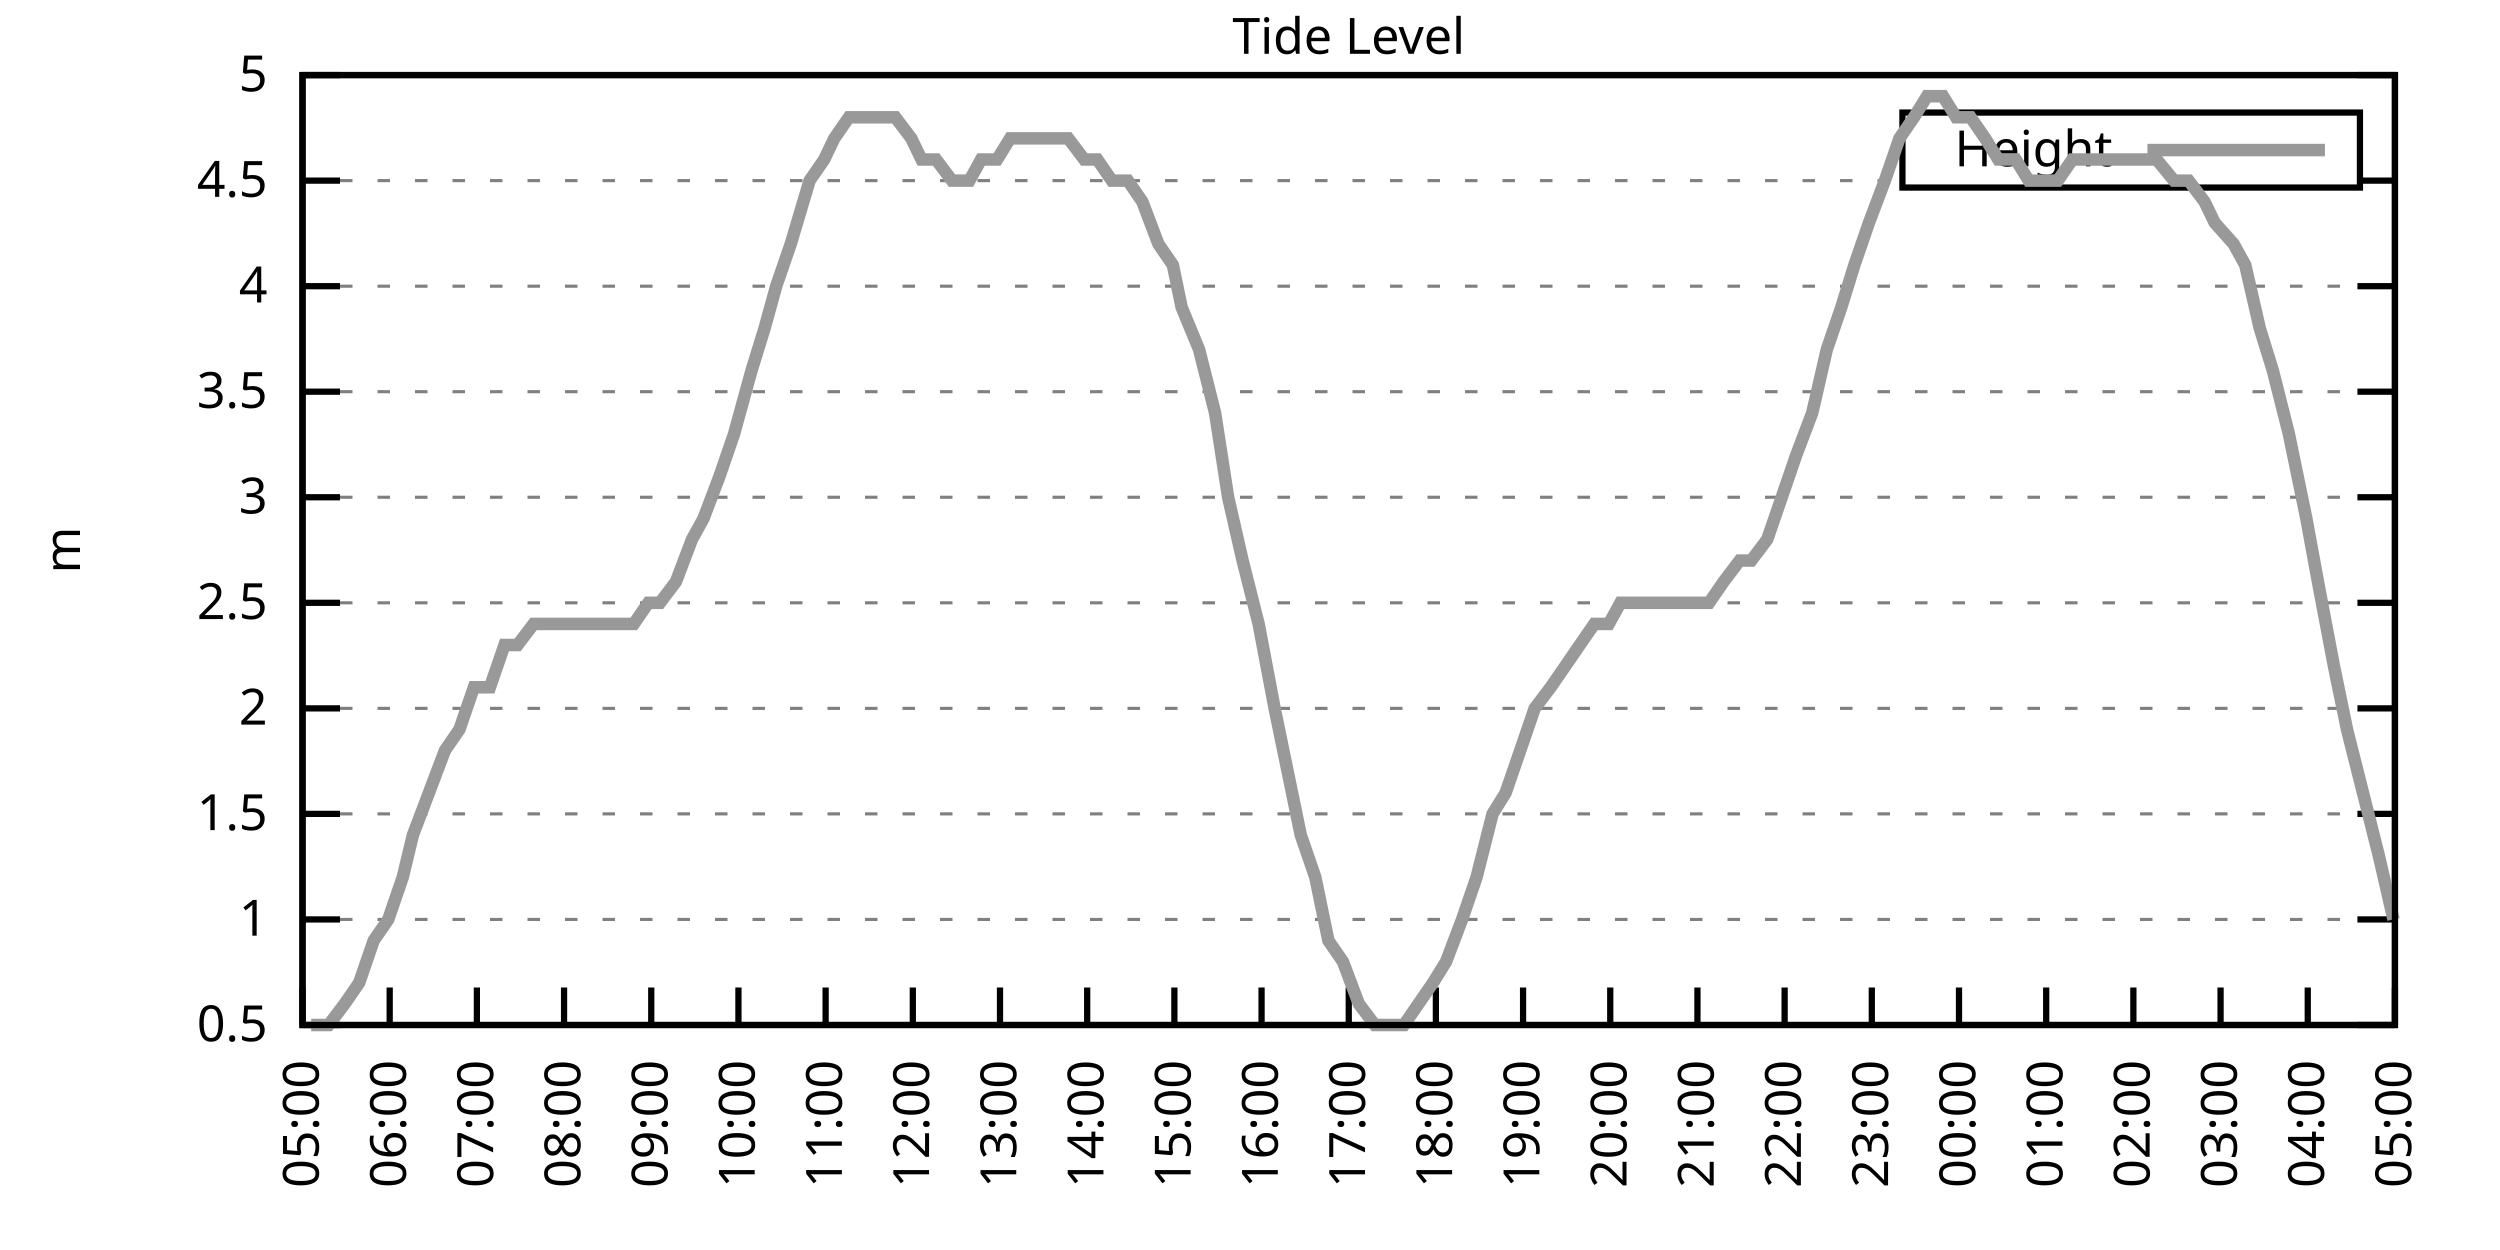
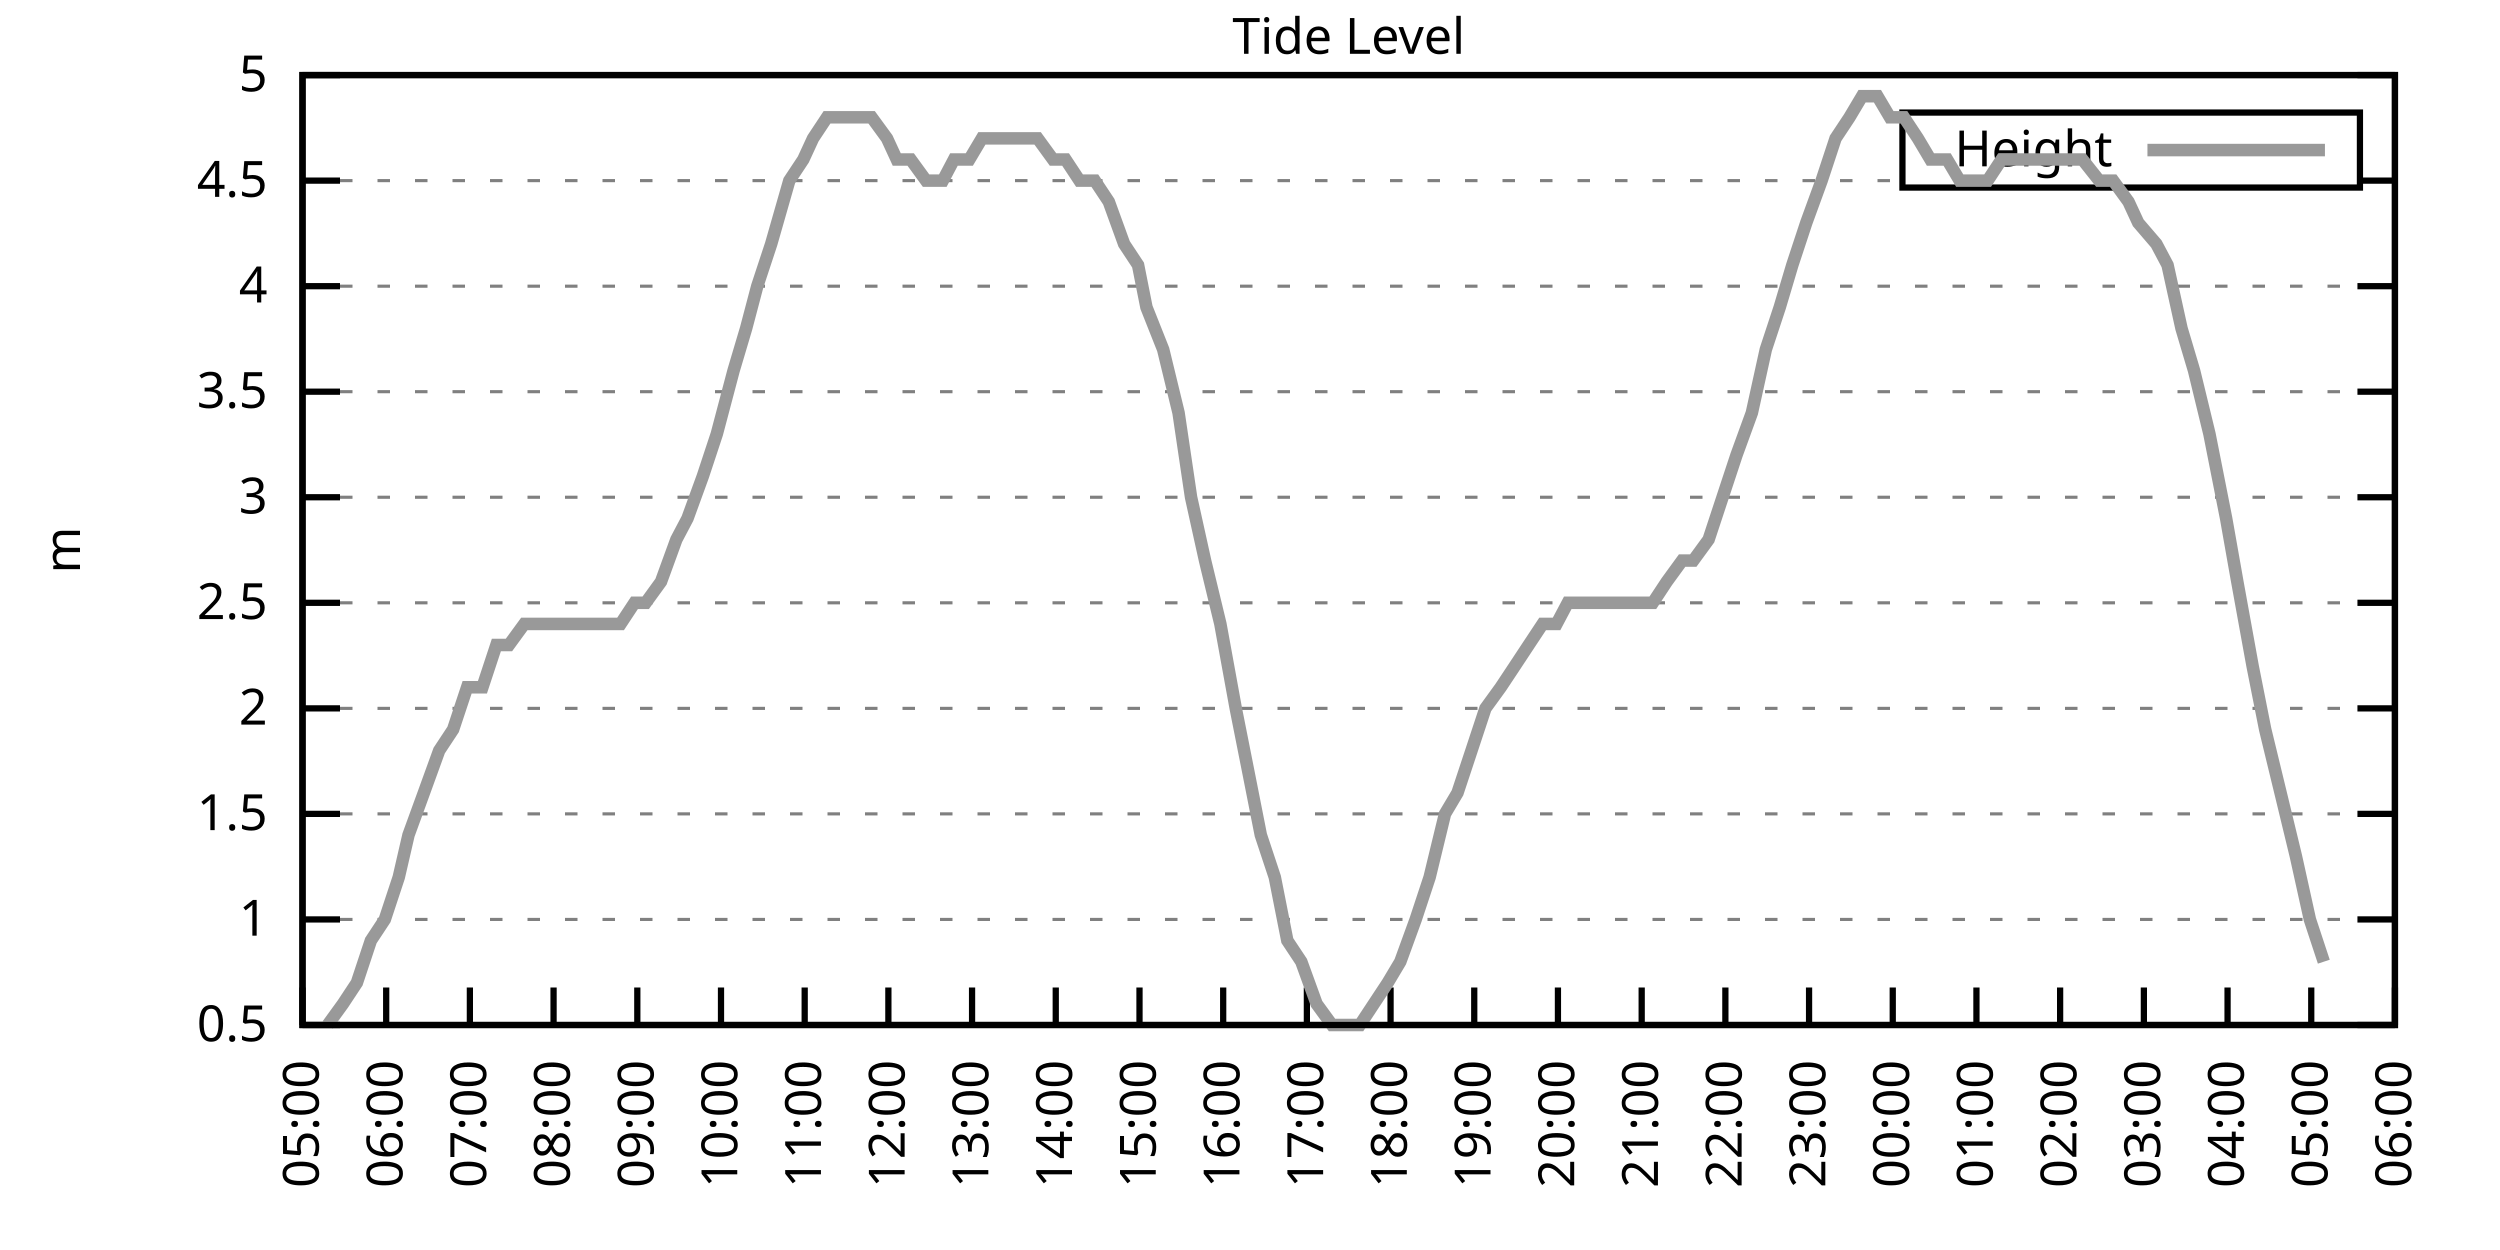
<svg xmlns="http://www.w3.org/2000/svg" xmlns:xlink="http://www.w3.org/1999/xlink" width="400" height="200" viewBox="0 0 400 200">
  <g id="gnuplot_canvas">
    <rect x="0" y="0" width="400" height="200" fill="none" />
    <defs>
      <circle id="gpDot" r="0.5" stroke-width="0.5" stroke="currentColor" />
      <path id="gpPt0" stroke-width="0.333" stroke="currentColor" d="M-1,0 h2 M0,-1 v2" />
      <path id="gpPt1" stroke-width="0.333" stroke="currentColor" d="M-1,-1 L1,1 M1,-1 L-1,1" />
      <path id="gpPt2" stroke-width="0.333" stroke="currentColor" d="M-1,0 L1,0 M0,-1 L0,1 M-1,-1 L1,1 M-1,1 L1,-1" />
      <rect id="gpPt3" stroke-width="0.333" stroke="currentColor" x="-1" y="-1" width="2" height="2" />
      <rect id="gpPt4" stroke-width="0.333" stroke="currentColor" fill="currentColor" x="-1" y="-1" width="2" height="2" />
      <circle id="gpPt5" stroke-width="0.333" stroke="currentColor" cx="0" cy="0" r="1" />
      <use xlink:href="#gpPt5" id="gpPt6" fill="currentColor" stroke="none" />
      <path id="gpPt7" stroke-width="0.333" stroke="currentColor" d="M0,-1.33 L-1.33,0.67 L1.33,0.67 z" />
      <use xlink:href="#gpPt7" id="gpPt8" fill="currentColor" stroke="none" />
      <use xlink:href="#gpPt7" id="gpPt9" stroke="currentColor" transform="rotate(180)" />
      <use xlink:href="#gpPt9" id="gpPt10" fill="currentColor" stroke="none" />
      <use xlink:href="#gpPt3" id="gpPt11" stroke="currentColor" transform="rotate(45)" />
      <use xlink:href="#gpPt11" id="gpPt12" fill="currentColor" stroke="none" />
      <path id="gpPt13" stroke-width="0.333" stroke="currentColor" d="M0,1.330 L1.265,0.411 L0.782,-1.067 L-0.782,-1.076 L-1.265,0.411 z" />
      <use xlink:href="#gpPt13" id="gpPt14" fill="currentColor" stroke="none" />
      <filter id="textbox" filterUnits="objectBoundingBox" x="0" y="0" height="1" width="1">
        <feFlood flood-color="white" flood-opacity="1" result="bgnd" />
        <feComposite in="SourceGraphic" in2="bgnd" operator="atop" />
      </filter>
      <filter id="greybox" filterUnits="objectBoundingBox" x="0" y="0" height="1" width="1">
        <feFlood flood-color="lightgrey" flood-opacity="1" result="grey" />
        <feComposite in="SourceGraphic" in2="grey" operator="atop" />
      </filter>
    </defs>
    <g fill="none" color="white" stroke="currentColor" stroke-width="1.00" stroke-linecap="butt" stroke-linejoin="miter">
</g>
    <g fill="none" color="black" stroke="currentColor" stroke-width="1.00" stroke-linecap="butt" stroke-linejoin="miter">
      <g stroke="none" shape-rendering="crispEdges">
        <polygon fill="rgb(255, 255, 255)" points="48.40,164.00 383.18,164.00 383.18,12.02 48.40,12.02 " />
      </g>
    </g>
    <g fill="none" color="black" stroke="currentColor" stroke-width="1.00" stroke-linecap="butt" stroke-linejoin="miter">
</g>
    <g fill="none" color="black" stroke="black" stroke-width="0.50" stroke-linecap="butt" stroke-linejoin="miter">
</g>
    <g fill="none" color="gray" stroke="currentColor" stroke-width="0.50" stroke-linecap="butt" stroke-linejoin="miter">
      <path stroke="gray" stroke-dasharray="2,4" class="gridline" d="M48.40,164.00 L383.19,164.00  " />
    </g>
    <g fill="none" color="gray" stroke="gray" stroke-width="1.00" stroke-linecap="butt" stroke-linejoin="miter">
</g>
    <g fill="none" color="black" stroke="currentColor" stroke-width="1.00" stroke-linecap="butt" stroke-linejoin="miter">
      <path stroke="black" d="M48.40,164.00 L54.40,164.00 M383.19,164.00 L377.19,164.00  " />
      <g transform="translate(42.80,166.60)" stroke="none" fill="black" font-family="Sans" font-size="8.00" text-anchor="end">
        <text>
          <tspan font-family="Sans"> 0.5</tspan>
        </text>
      </g>
    </g>
    <g fill="none" color="black" stroke="currentColor" stroke-width="1.00" stroke-linecap="butt" stroke-linejoin="miter">
</g>
    <g fill="none" color="black" stroke="black" stroke-width="0.50" stroke-linecap="butt" stroke-linejoin="miter">
</g>
    <g fill="none" color="gray" stroke="currentColor" stroke-width="0.50" stroke-linecap="butt" stroke-linejoin="miter">
      <path stroke="gray" stroke-dasharray="2,4" class="gridline" d="M48.40,147.11 L383.19,147.11  " />
    </g>
    <g fill="none" color="gray" stroke="gray" stroke-width="1.00" stroke-linecap="butt" stroke-linejoin="miter">
</g>
    <g fill="none" color="black" stroke="currentColor" stroke-width="1.00" stroke-linecap="butt" stroke-linejoin="miter">
      <path stroke="black" d="M48.40,147.11 L54.40,147.11 M383.19,147.11 L377.19,147.11  " />
      <g transform="translate(42.80,149.71)" stroke="none" fill="black" font-family="Sans" font-size="8.00" text-anchor="end">
        <text>
          <tspan font-family="Sans"> 1</tspan>
        </text>
      </g>
    </g>
    <g fill="none" color="black" stroke="currentColor" stroke-width="1.00" stroke-linecap="butt" stroke-linejoin="miter">
</g>
    <g fill="none" color="black" stroke="black" stroke-width="0.50" stroke-linecap="butt" stroke-linejoin="miter">
</g>
    <g fill="none" color="gray" stroke="currentColor" stroke-width="0.50" stroke-linecap="butt" stroke-linejoin="miter">
      <path stroke="gray" stroke-dasharray="2,4" class="gridline" d="M48.40,130.22 L383.19,130.22  " />
    </g>
    <g fill="none" color="gray" stroke="gray" stroke-width="1.00" stroke-linecap="butt" stroke-linejoin="miter">
</g>
    <g fill="none" color="black" stroke="currentColor" stroke-width="1.00" stroke-linecap="butt" stroke-linejoin="miter">
      <path stroke="black" d="M48.40,130.22 L54.40,130.22 M383.19,130.22 L377.19,130.22  " />
      <g transform="translate(42.80,132.82)" stroke="none" fill="black" font-family="Sans" font-size="8.00" text-anchor="end">
        <text>
          <tspan font-family="Sans"> 1.5</tspan>
        </text>
      </g>
    </g>
    <g fill="none" color="black" stroke="currentColor" stroke-width="1.00" stroke-linecap="butt" stroke-linejoin="miter">
</g>
    <g fill="none" color="black" stroke="black" stroke-width="0.50" stroke-linecap="butt" stroke-linejoin="miter">
</g>
    <g fill="none" color="gray" stroke="currentColor" stroke-width="0.50" stroke-linecap="butt" stroke-linejoin="miter">
      <path stroke="gray" stroke-dasharray="2,4" class="gridline" d="M48.40,113.34 L383.19,113.34  " />
    </g>
    <g fill="none" color="gray" stroke="gray" stroke-width="1.00" stroke-linecap="butt" stroke-linejoin="miter">
</g>
    <g fill="none" color="black" stroke="currentColor" stroke-width="1.00" stroke-linecap="butt" stroke-linejoin="miter">
      <path stroke="black" d="M48.40,113.34 L54.40,113.34 M383.19,113.34 L377.19,113.34  " />
      <g transform="translate(42.80,115.94)" stroke="none" fill="black" font-family="Sans" font-size="8.00" text-anchor="end">
        <text>
          <tspan font-family="Sans"> 2</tspan>
        </text>
      </g>
    </g>
    <g fill="none" color="black" stroke="currentColor" stroke-width="1.00" stroke-linecap="butt" stroke-linejoin="miter">
</g>
    <g fill="none" color="black" stroke="black" stroke-width="0.50" stroke-linecap="butt" stroke-linejoin="miter">
</g>
    <g fill="none" color="gray" stroke="currentColor" stroke-width="0.50" stroke-linecap="butt" stroke-linejoin="miter">
      <path stroke="gray" stroke-dasharray="2,4" class="gridline" d="M48.40,96.45 L383.19,96.45  " />
    </g>
    <g fill="none" color="gray" stroke="gray" stroke-width="1.00" stroke-linecap="butt" stroke-linejoin="miter">
</g>
    <g fill="none" color="black" stroke="currentColor" stroke-width="1.00" stroke-linecap="butt" stroke-linejoin="miter">
      <path stroke="black" d="M48.40,96.45 L54.40,96.45 M383.19,96.45 L377.19,96.45  " />
      <g transform="translate(42.80,99.05)" stroke="none" fill="black" font-family="Sans" font-size="8.00" text-anchor="end">
        <text>
          <tspan font-family="Sans"> 2.5</tspan>
        </text>
      </g>
    </g>
    <g fill="none" color="black" stroke="currentColor" stroke-width="1.00" stroke-linecap="butt" stroke-linejoin="miter">
</g>
    <g fill="none" color="black" stroke="black" stroke-width="0.50" stroke-linecap="butt" stroke-linejoin="miter">
</g>
    <g fill="none" color="gray" stroke="currentColor" stroke-width="0.50" stroke-linecap="butt" stroke-linejoin="miter">
      <path stroke="gray" stroke-dasharray="2,4" class="gridline" d="M48.40,79.56 L383.19,79.56  " />
    </g>
    <g fill="none" color="gray" stroke="gray" stroke-width="1.00" stroke-linecap="butt" stroke-linejoin="miter">
</g>
    <g fill="none" color="black" stroke="currentColor" stroke-width="1.00" stroke-linecap="butt" stroke-linejoin="miter">
      <path stroke="black" d="M48.40,79.56 L54.40,79.56 M383.19,79.56 L377.19,79.56  " />
      <g transform="translate(42.80,82.16)" stroke="none" fill="black" font-family="Sans" font-size="8.00" text-anchor="end">
        <text>
          <tspan font-family="Sans"> 3</tspan>
        </text>
      </g>
    </g>
    <g fill="none" color="black" stroke="currentColor" stroke-width="1.00" stroke-linecap="butt" stroke-linejoin="miter">
</g>
    <g fill="none" color="black" stroke="black" stroke-width="0.50" stroke-linecap="butt" stroke-linejoin="miter">
</g>
    <g fill="none" color="gray" stroke="currentColor" stroke-width="0.50" stroke-linecap="butt" stroke-linejoin="miter">
      <path stroke="gray" stroke-dasharray="2,4" class="gridline" d="M48.40,62.67 L383.19,62.67  " />
    </g>
    <g fill="none" color="gray" stroke="gray" stroke-width="1.00" stroke-linecap="butt" stroke-linejoin="miter">
</g>
    <g fill="none" color="black" stroke="currentColor" stroke-width="1.00" stroke-linecap="butt" stroke-linejoin="miter">
      <path stroke="black" d="M48.40,62.67 L54.40,62.67 M383.19,62.67 L377.19,62.67  " />
      <g transform="translate(42.80,65.27)" stroke="none" fill="black" font-family="Sans" font-size="8.00" text-anchor="end">
        <text>
          <tspan font-family="Sans"> 3.5</tspan>
        </text>
      </g>
    </g>
    <g fill="none" color="black" stroke="currentColor" stroke-width="1.00" stroke-linecap="butt" stroke-linejoin="miter">
</g>
    <g fill="none" color="black" stroke="black" stroke-width="0.50" stroke-linecap="butt" stroke-linejoin="miter">
</g>
    <g fill="none" color="gray" stroke="currentColor" stroke-width="0.50" stroke-linecap="butt" stroke-linejoin="miter">
      <path stroke="gray" stroke-dasharray="2,4" class="gridline" d="M48.40,45.79 L383.19,45.79  " />
    </g>
    <g fill="none" color="gray" stroke="gray" stroke-width="1.00" stroke-linecap="butt" stroke-linejoin="miter">
</g>
    <g fill="none" color="black" stroke="currentColor" stroke-width="1.00" stroke-linecap="butt" stroke-linejoin="miter">
      <path stroke="black" d="M48.40,45.79 L54.40,45.79 M383.19,45.79 L377.19,45.79  " />
      <g transform="translate(42.80,48.39)" stroke="none" fill="black" font-family="Sans" font-size="8.00" text-anchor="end">
        <text>
          <tspan font-family="Sans"> 4</tspan>
        </text>
      </g>
    </g>
    <g fill="none" color="black" stroke="currentColor" stroke-width="1.00" stroke-linecap="butt" stroke-linejoin="miter">
</g>
    <g fill="none" color="black" stroke="black" stroke-width="0.50" stroke-linecap="butt" stroke-linejoin="miter">
</g>
    <g fill="none" color="gray" stroke="currentColor" stroke-width="0.50" stroke-linecap="butt" stroke-linejoin="miter">
      <path stroke="gray" stroke-dasharray="2,4" class="gridline" d="M48.40,28.90 L304.39,28.90 M377.59,28.90 L383.19,28.90  " />
    </g>
    <g fill="none" color="gray" stroke="gray" stroke-width="1.00" stroke-linecap="butt" stroke-linejoin="miter">
</g>
    <g fill="none" color="black" stroke="currentColor" stroke-width="1.00" stroke-linecap="butt" stroke-linejoin="miter">
      <path stroke="black" d="M48.40,28.90 L54.40,28.90 M383.19,28.90 L377.19,28.90  " />
      <g transform="translate(42.80,31.50)" stroke="none" fill="black" font-family="Sans" font-size="8.00" text-anchor="end">
        <text>
          <tspan font-family="Sans"> 4.5</tspan>
        </text>
      </g>
    </g>
    <g fill="none" color="black" stroke="currentColor" stroke-width="1.00" stroke-linecap="butt" stroke-linejoin="miter">
</g>
    <g fill="none" color="black" stroke="black" stroke-width="0.50" stroke-linecap="butt" stroke-linejoin="miter">
</g>
    <g fill="none" color="gray" stroke="currentColor" stroke-width="0.50" stroke-linecap="butt" stroke-linejoin="miter">
      <path stroke="gray" stroke-dasharray="2,4" class="gridline" d="M48.40,12.01 L383.19,12.01  " />
    </g>
    <g fill="none" color="gray" stroke="gray" stroke-width="1.00" stroke-linecap="butt" stroke-linejoin="miter">
</g>
    <g fill="none" color="black" stroke="currentColor" stroke-width="1.00" stroke-linecap="butt" stroke-linejoin="miter">
      <path stroke="black" d="M48.40,12.01 L54.40,12.01 M383.19,12.01 L377.19,12.01  " />
      <g transform="translate(42.80,14.61)" stroke="none" fill="black" font-family="Sans" font-size="8.00" text-anchor="end">
        <text>
          <tspan font-family="Sans"> 5</tspan>
        </text>
      </g>
    </g>
    <g fill="none" color="black" stroke="currentColor" stroke-width="1.00" stroke-linecap="butt" stroke-linejoin="miter">
      <path stroke="black" d="M48.40,164.00 L48.40,158.00  " />
      <g transform="translate(51.00,169.60) rotate(270.00)" stroke="none" fill="black" font-family="Sans" font-size="8.00" text-anchor="end">
        <text>
          <tspan font-family="Sans">05:00</tspan>
        </text>
      </g>
    </g>
    <g fill="none" color="black" stroke="currentColor" stroke-width="1.00" stroke-linecap="butt" stroke-linejoin="miter">
-       <path stroke="black" d="M62.35,164.00 L62.35,158.00  " />
-       <g transform="translate(64.95,169.60) rotate(270.00)" stroke="none" fill="black" font-family="Sans" font-size="8.00" text-anchor="end">
+       <path stroke="black" d="M61.79,164.00 L61.79,158.00  " />
+       <g transform="translate(64.39,169.60) rotate(270.00)" stroke="none" fill="black" font-family="Sans" font-size="8.00" text-anchor="end">
        <text>
          <tspan font-family="Sans">06:00</tspan>
        </text>
      </g>
    </g>
    <g fill="none" color="black" stroke="currentColor" stroke-width="1.00" stroke-linecap="butt" stroke-linejoin="miter">
-       <path stroke="black" d="M76.30,164.00 L76.30,158.00  " />
-       <g transform="translate(78.90,169.60) rotate(270.00)" stroke="none" fill="black" font-family="Sans" font-size="8.00" text-anchor="end">
+       <path stroke="black" d="M75.18,164.00 L75.18,158.00  " />
+       <g transform="translate(77.78,169.60) rotate(270.00)" stroke="none" fill="black" font-family="Sans" font-size="8.00" text-anchor="end">
        <text>
          <tspan font-family="Sans">07:00</tspan>
        </text>
      </g>
    </g>
    <g fill="none" color="black" stroke="currentColor" stroke-width="1.00" stroke-linecap="butt" stroke-linejoin="miter">
-       <path stroke="black" d="M90.25,164.00 L90.25,158.00  " />
-       <g transform="translate(92.85,169.60) rotate(270.00)" stroke="none" fill="black" font-family="Sans" font-size="8.00" text-anchor="end">
+       <path stroke="black" d="M88.57,164.00 L88.57,158.00  " />
+       <g transform="translate(91.17,169.60) rotate(270.00)" stroke="none" fill="black" font-family="Sans" font-size="8.00" text-anchor="end">
        <text>
          <tspan font-family="Sans">08:00</tspan>
        </text>
      </g>
    </g>
    <g fill="none" color="black" stroke="currentColor" stroke-width="1.00" stroke-linecap="butt" stroke-linejoin="miter">
-       <path stroke="black" d="M104.20,164.00 L104.20,158.00  " />
-       <g transform="translate(106.80,169.60) rotate(270.00)" stroke="none" fill="black" font-family="Sans" font-size="8.00" text-anchor="end">
+       <path stroke="black" d="M101.97,164.00 L101.97,158.00  " />
+       <g transform="translate(104.57,169.60) rotate(270.00)" stroke="none" fill="black" font-family="Sans" font-size="8.00" text-anchor="end">
        <text>
          <tspan font-family="Sans">09:00</tspan>
        </text>
      </g>
    </g>
    <g fill="none" color="black" stroke="currentColor" stroke-width="1.00" stroke-linecap="butt" stroke-linejoin="miter">
-       <path stroke="black" d="M118.15,164.00 L118.15,158.00  " />
-       <g transform="translate(120.75,169.60) rotate(270.00)" stroke="none" fill="black" font-family="Sans" font-size="8.00" text-anchor="end">
+       <path stroke="black" d="M115.36,164.00 L115.36,158.00  " />
+       <g transform="translate(117.96,169.60) rotate(270.00)" stroke="none" fill="black" font-family="Sans" font-size="8.00" text-anchor="end">
        <text>
          <tspan font-family="Sans">10:00</tspan>
        </text>
      </g>
    </g>
    <g fill="none" color="black" stroke="currentColor" stroke-width="1.00" stroke-linecap="butt" stroke-linejoin="miter">
-       <path stroke="black" d="M132.10,164.00 L132.10,158.00  " />
-       <g transform="translate(134.70,169.60) rotate(270.00)" stroke="none" fill="black" font-family="Sans" font-size="8.00" text-anchor="end">
+       <path stroke="black" d="M128.75,164.00 L128.75,158.00  " />
+       <g transform="translate(131.35,169.60) rotate(270.00)" stroke="none" fill="black" font-family="Sans" font-size="8.00" text-anchor="end">
        <text>
          <tspan font-family="Sans">11:00</tspan>
        </text>
      </g>
    </g>
    <g fill="none" color="black" stroke="currentColor" stroke-width="1.00" stroke-linecap="butt" stroke-linejoin="miter">
-       <path stroke="black" d="M146.05,164.00 L146.05,158.00  " />
-       <g transform="translate(148.65,169.60) rotate(270.00)" stroke="none" fill="black" font-family="Sans" font-size="8.00" text-anchor="end">
+       <path stroke="black" d="M142.14,164.00 L142.14,158.00  " />
+       <g transform="translate(144.74,169.60) rotate(270.00)" stroke="none" fill="black" font-family="Sans" font-size="8.00" text-anchor="end">
        <text>
          <tspan font-family="Sans">12:00</tspan>
        </text>
      </g>
    </g>
    <g fill="none" color="black" stroke="currentColor" stroke-width="1.00" stroke-linecap="butt" stroke-linejoin="miter">
-       <path stroke="black" d="M160.00,164.00 L160.00,158.00  " />
-       <g transform="translate(162.60,169.60) rotate(270.00)" stroke="none" fill="black" font-family="Sans" font-size="8.00" text-anchor="end">
+       <path stroke="black" d="M155.53,164.00 L155.53,158.00  " />
+       <g transform="translate(158.13,169.60) rotate(270.00)" stroke="none" fill="black" font-family="Sans" font-size="8.00" text-anchor="end">
        <text>
          <tspan font-family="Sans">13:00</tspan>
        </text>
      </g>
    </g>
    <g fill="none" color="black" stroke="currentColor" stroke-width="1.00" stroke-linecap="butt" stroke-linejoin="miter">
-       <path stroke="black" d="M173.95,164.00 L173.95,158.00  " />
-       <g transform="translate(176.55,169.60) rotate(270.00)" stroke="none" fill="black" font-family="Sans" font-size="8.00" text-anchor="end">
+       <path stroke="black" d="M168.92,164.00 L168.92,158.00  " />
+       <g transform="translate(171.52,169.60) rotate(270.00)" stroke="none" fill="black" font-family="Sans" font-size="8.00" text-anchor="end">
        <text>
          <tspan font-family="Sans">14:00</tspan>
        </text>
      </g>
    </g>
    <g fill="none" color="black" stroke="currentColor" stroke-width="1.00" stroke-linecap="butt" stroke-linejoin="miter">
-       <path stroke="black" d="M187.90,164.00 L187.90,158.00  " />
-       <g transform="translate(190.50,169.60) rotate(270.00)" stroke="none" fill="black" font-family="Sans" font-size="8.00" text-anchor="end">
+       <path stroke="black" d="M182.32,164.00 L182.32,158.00  " />
+       <g transform="translate(184.92,169.60) rotate(270.00)" stroke="none" fill="black" font-family="Sans" font-size="8.00" text-anchor="end">
        <text>
          <tspan font-family="Sans">15:00</tspan>
        </text>
      </g>
    </g>
    <g fill="none" color="black" stroke="currentColor" stroke-width="1.00" stroke-linecap="butt" stroke-linejoin="miter">
-       <path stroke="black" d="M201.85,164.00 L201.85,158.00  " />
-       <g transform="translate(204.45,169.60) rotate(270.00)" stroke="none" fill="black" font-family="Sans" font-size="8.00" text-anchor="end">
+       <path stroke="black" d="M195.71,164.00 L195.71,158.00  " />
+       <g transform="translate(198.31,169.60) rotate(270.00)" stroke="none" fill="black" font-family="Sans" font-size="8.00" text-anchor="end">
        <text>
          <tspan font-family="Sans">16:00</tspan>
        </text>
      </g>
    </g>
    <g fill="none" color="black" stroke="currentColor" stroke-width="1.00" stroke-linecap="butt" stroke-linejoin="miter">
-       <path stroke="black" d="M215.80,164.00 L215.80,158.00  " />
-       <g transform="translate(218.40,169.60) rotate(270.00)" stroke="none" fill="black" font-family="Sans" font-size="8.00" text-anchor="end">
+       <path stroke="black" d="M209.10,164.00 L209.10,158.00  " />
+       <g transform="translate(211.70,169.60) rotate(270.00)" stroke="none" fill="black" font-family="Sans" font-size="8.00" text-anchor="end">
        <text>
          <tspan font-family="Sans">17:00</tspan>
        </text>
      </g>
    </g>
    <g fill="none" color="black" stroke="currentColor" stroke-width="1.00" stroke-linecap="butt" stroke-linejoin="miter">
-       <path stroke="black" d="M229.74,164.00 L229.74,158.00  " />
-       <g transform="translate(232.34,169.60) rotate(270.00)" stroke="none" fill="black" font-family="Sans" font-size="8.00" text-anchor="end">
+       <path stroke="black" d="M222.49,164.00 L222.49,158.00  " />
+       <g transform="translate(225.09,169.60) rotate(270.00)" stroke="none" fill="black" font-family="Sans" font-size="8.00" text-anchor="end">
        <text>
          <tspan font-family="Sans">18:00</tspan>
        </text>
      </g>
    </g>
    <g fill="none" color="black" stroke="currentColor" stroke-width="1.00" stroke-linecap="butt" stroke-linejoin="miter">
-       <path stroke="black" d="M243.69,164.00 L243.69,158.00  " />
-       <g transform="translate(246.29,169.60) rotate(270.00)" stroke="none" fill="black" font-family="Sans" font-size="8.00" text-anchor="end">
+       <path stroke="black" d="M235.88,164.00 L235.88,158.00  " />
+       <g transform="translate(238.48,169.60) rotate(270.00)" stroke="none" fill="black" font-family="Sans" font-size="8.00" text-anchor="end">
        <text>
          <tspan font-family="Sans">19:00</tspan>
        </text>
      </g>
    </g>
    <g fill="none" color="black" stroke="currentColor" stroke-width="1.00" stroke-linecap="butt" stroke-linejoin="miter">
-       <path stroke="black" d="M257.64,164.00 L257.64,158.00  " />
-       <g transform="translate(260.24,169.60) rotate(270.00)" stroke="none" fill="black" font-family="Sans" font-size="8.00" text-anchor="end">
+       <path stroke="black" d="M249.27,164.00 L249.27,158.00  " />
+       <g transform="translate(251.87,169.60) rotate(270.00)" stroke="none" fill="black" font-family="Sans" font-size="8.00" text-anchor="end">
        <text>
          <tspan font-family="Sans">20:00</tspan>
        </text>
      </g>
    </g>
    <g fill="none" color="black" stroke="currentColor" stroke-width="1.00" stroke-linecap="butt" stroke-linejoin="miter">
-       <path stroke="black" d="M271.59,164.00 L271.59,158.00  " />
-       <g transform="translate(274.19,169.60) rotate(270.00)" stroke="none" fill="black" font-family="Sans" font-size="8.00" text-anchor="end">
+       <path stroke="black" d="M262.67,164.00 L262.67,158.00  " />
+       <g transform="translate(265.27,169.60) rotate(270.00)" stroke="none" fill="black" font-family="Sans" font-size="8.00" text-anchor="end">
        <text>
          <tspan font-family="Sans">21:00</tspan>
        </text>
      </g>
    </g>
    <g fill="none" color="black" stroke="currentColor" stroke-width="1.00" stroke-linecap="butt" stroke-linejoin="miter">
-       <path stroke="black" d="M285.54,164.00 L285.54,158.00  " />
-       <g transform="translate(288.14,169.60) rotate(270.00)" stroke="none" fill="black" font-family="Sans" font-size="8.00" text-anchor="end">
+       <path stroke="black" d="M276.06,164.00 L276.06,158.00  " />
+       <g transform="translate(278.66,169.60) rotate(270.00)" stroke="none" fill="black" font-family="Sans" font-size="8.00" text-anchor="end">
        <text>
          <tspan font-family="Sans">22:00</tspan>
        </text>
      </g>
    </g>
    <g fill="none" color="black" stroke="currentColor" stroke-width="1.00" stroke-linecap="butt" stroke-linejoin="miter">
-       <path stroke="black" d="M299.49,164.00 L299.49,158.00  " />
-       <g transform="translate(302.09,169.60) rotate(270.00)" stroke="none" fill="black" font-family="Sans" font-size="8.00" text-anchor="end">
+       <path stroke="black" d="M289.45,164.00 L289.45,158.00  " />
+       <g transform="translate(292.05,169.60) rotate(270.00)" stroke="none" fill="black" font-family="Sans" font-size="8.00" text-anchor="end">
        <text>
          <tspan font-family="Sans">23:00</tspan>
        </text>
      </g>
    </g>
    <g fill="none" color="black" stroke="currentColor" stroke-width="1.00" stroke-linecap="butt" stroke-linejoin="miter">
-       <path stroke="black" d="M313.44,164.00 L313.44,158.00  " />
-       <g transform="translate(316.04,169.60) rotate(270.00)" stroke="none" fill="black" font-family="Sans" font-size="8.00" text-anchor="end">
+       <path stroke="black" d="M302.84,164.00 L302.84,158.00  " />
+       <g transform="translate(305.44,169.60) rotate(270.00)" stroke="none" fill="black" font-family="Sans" font-size="8.00" text-anchor="end">
        <text>
          <tspan font-family="Sans">00:00</tspan>
        </text>
      </g>
    </g>
    <g fill="none" color="black" stroke="currentColor" stroke-width="1.00" stroke-linecap="butt" stroke-linejoin="miter">
-       <path stroke="black" d="M327.39,164.00 L327.39,158.00  " />
-       <g transform="translate(329.99,169.60) rotate(270.00)" stroke="none" fill="black" font-family="Sans" font-size="8.00" text-anchor="end">
+       <path stroke="black" d="M316.23,164.00 L316.23,158.00  " />
+       <g transform="translate(318.83,169.60) rotate(270.00)" stroke="none" fill="black" font-family="Sans" font-size="8.00" text-anchor="end">
        <text>
          <tspan font-family="Sans">01:00</tspan>
        </text>
      </g>
    </g>
    <g fill="none" color="black" stroke="currentColor" stroke-width="1.00" stroke-linecap="butt" stroke-linejoin="miter">
-       <path stroke="black" d="M341.34,164.00 L341.34,158.00  " />
-       <g transform="translate(343.94,169.60) rotate(270.00)" stroke="none" fill="black" font-family="Sans" font-size="8.00" text-anchor="end">
+       <path stroke="black" d="M329.62,164.00 L329.62,158.00  " />
+       <g transform="translate(332.22,169.60) rotate(270.00)" stroke="none" fill="black" font-family="Sans" font-size="8.00" text-anchor="end">
        <text>
          <tspan font-family="Sans">02:00</tspan>
        </text>
      </g>
    </g>
    <g fill="none" color="black" stroke="currentColor" stroke-width="1.00" stroke-linecap="butt" stroke-linejoin="miter">
-       <path stroke="black" d="M355.29,164.00 L355.29,158.00  " />
-       <g transform="translate(357.89,169.60) rotate(270.00)" stroke="none" fill="black" font-family="Sans" font-size="8.00" text-anchor="end">
+       <path stroke="black" d="M343.02,164.00 L343.02,158.00  " />
+       <g transform="translate(345.62,169.60) rotate(270.00)" stroke="none" fill="black" font-family="Sans" font-size="8.00" text-anchor="end">
        <text>
          <tspan font-family="Sans">03:00</tspan>
        </text>
      </g>
    </g>
    <g fill="none" color="black" stroke="currentColor" stroke-width="1.00" stroke-linecap="butt" stroke-linejoin="miter">
-       <path stroke="black" d="M369.24,164.00 L369.24,158.00  " />
-       <g transform="translate(371.84,169.60) rotate(270.00)" stroke="none" fill="black" font-family="Sans" font-size="8.00" text-anchor="end">
+       <path stroke="black" d="M356.41,164.00 L356.41,158.00  " />
+       <g transform="translate(359.01,169.60) rotate(270.00)" stroke="none" fill="black" font-family="Sans" font-size="8.00" text-anchor="end">
        <text>
          <tspan font-family="Sans">04:00</tspan>
+         </text>
+       </g>
+     </g>
+     <g fill="none" color="black" stroke="currentColor" stroke-width="1.00" stroke-linecap="butt" stroke-linejoin="miter">
+       <path stroke="black" d="M369.80,164.00 L369.80,158.00  " />
+       <g transform="translate(372.40,169.60) rotate(270.00)" stroke="none" fill="black" font-family="Sans" font-size="8.00" text-anchor="end">
+         <text>
+           <tspan font-family="Sans">05:00</tspan>
        </text>
      </g>
    </g>
    <g fill="none" color="black" stroke="currentColor" stroke-width="1.00" stroke-linecap="butt" stroke-linejoin="miter">
      <path stroke="black" d="M383.19,164.00 L383.19,158.00  " />
      <g transform="translate(385.79,169.60) rotate(270.00)" stroke="none" fill="black" font-family="Sans" font-size="8.00" text-anchor="end">
        <text>
-           <tspan font-family="Sans">05:00</tspan>
+           <tspan font-family="Sans">06:00</tspan>
        </text>
      </g>
    </g>
    <g fill="none" color="black" stroke="currentColor" stroke-width="1.00" stroke-linecap="butt" stroke-linejoin="miter">
</g>
    <g fill="none" color="black" stroke="currentColor" stroke-width="1.00" stroke-linecap="butt" stroke-linejoin="miter">
      <path stroke="black" d="M48.40,12.01 L48.40,164.00 L383.19,164.00 L383.19,12.01 L48.40,12.01 Z  " />
    </g>
    <g fill="none" color="black" stroke="currentColor" stroke-width="1.00" stroke-linecap="butt" stroke-linejoin="miter">
</g>
    <g fill="none" color="black" stroke="currentColor" stroke-width="1.00" stroke-linecap="butt" stroke-linejoin="miter">
      <path stroke="black" d="M304.39,30.01 L304.39,18.01 L377.59,18.01 L377.59,30.01 L304.39,30.01 Z  " />
    </g>
    <g id="Tide_level_plot_1">
      <g fill="none" color="white" stroke="black" stroke-width="2.00" stroke-linecap="butt" stroke-linejoin="miter">
</g>
      <g fill="none" color="black" stroke="currentColor" stroke-width="2.00" stroke-linecap="butt" stroke-linejoin="miter">
        <g transform="translate(337.99,26.61)" stroke="none" fill="black" font-family="Sans" font-size="8.00" text-anchor="end">
          <text>
            <tspan font-family="Sans">Height</tspan>
          </text>
        </g>
      </g>
      <g fill="none" color="black" stroke="currentColor" stroke-width="2.00" stroke-linecap="butt" stroke-linejoin="miter">
-         <path stroke="rgb(153, 153, 153)" d="M343.59,24.01 L371.99,24.01 M49.79,164.00 L52.58,164.00 L55.14,160.62 L57.47,157.24 L59.79,150.49 L62.12,147.11   L64.44,140.36 L66.07,133.60 L68.63,126.85 L71.18,120.09 L73.51,116.71 L75.83,109.96 L78.39,109.96 L80.72,103.20   L82.81,103.20 L85.37,99.83 L87.69,99.83 L90.02,99.83 L91.64,99.83 L94.43,99.83 L96.76,99.83 L99.08,99.83   L101.41,99.83 L103.73,96.45 L105.59,96.45 L108.15,93.07 L110.71,86.32 L112.57,82.94 L115.13,76.18 L117.45,69.43   L120.24,59.30 L122.33,52.54 L124.19,45.79 L126.52,39.03 L129.54,28.90 L131.87,25.52 L133.49,22.14 L135.82,18.77   L138.14,18.77 L140.70,18.77 L143.26,18.77 L145.81,22.14 L147.44,25.52 L149.77,25.52 L152.32,28.90 L155.11,28.90   L156.97,25.52 L159.53,25.52 L161.62,22.14 L164.41,22.14 L166.27,22.14 L168.83,22.14 L170.92,22.14 L173.48,25.52   L175.57,25.52 L177.90,28.90 L180.46,28.90 L182.78,32.28 L185.34,39.03 L187.66,42.41 L189.06,49.16 L191.85,55.92   L194.41,66.05 L196.50,79.56 L198.82,89.69 L201.38,99.83 L203.94,113.34 L206.03,123.47 L208.12,133.60 L210.45,140.36   L212.54,150.49 L214.87,153.87 L217.42,160.62 L219.98,164.00 L222.54,164.00 L224.63,164.00 L226.95,160.62 L229.28,157.24   L231.37,153.87 L233.93,147.11 L236.25,140.36 L238.81,130.22 L240.90,126.85 L243.23,120.09 L245.55,113.34 L248.11,109.96   L250.44,106.58 L252.76,103.20 L255.09,99.83 L257.41,99.83 L259.27,96.45 L261.83,96.45 L264.39,96.45 L266.71,96.45   L268.34,96.45 L270.66,96.45 L273.45,96.45 L275.78,93.07 L278.34,89.69 L280.20,89.69 L282.75,86.32 L285.08,79.56   L287.40,72.81 L289.96,66.05 L292.29,55.92 L294.61,49.16 L296.70,42.41 L299.03,35.65 L301.58,28.90 L303.91,22.14   L306.23,18.77 L308.33,15.39 L310.88,15.39 L312.98,18.77 L315.30,18.77 L317.63,22.14 L319.72,25.52 L322.51,25.52   L324.60,28.90 L326.46,28.90 L329.25,28.90 L331.58,25.52 L333.44,25.52 L335.99,25.52 L338.55,25.52 L340.64,25.52   L342.97,25.52 L345.06,25.52 L347.85,28.90 L350.18,28.90 L352.73,32.28 L354.36,35.65 L357.38,39.03 L359.24,42.41   L361.57,52.54 L363.66,59.30 L366.22,69.43 L369.01,82.94 L370.87,93.07 L373.43,106.58 L375.52,116.71 L378.08,126.85   L380.63,136.98 L382.96,147.11  " />
+         <path stroke="rgb(153, 153, 153)" d="M343.59,24.01 L371.99,24.01 M52.42,164.00 L54.87,160.62 L57.10,157.24 L59.34,150.49 L61.57,147.11 L63.80,140.36   L65.36,133.60 L67.82,126.85 L70.27,120.09 L72.50,116.71 L74.74,109.96 L77.19,109.96 L79.42,103.20 L81.43,103.20   L83.89,99.83 L86.12,99.83 L88.35,99.83 L89.91,99.83 L92.59,99.83 L94.82,99.83 L97.06,99.83 L99.29,99.83   L101.52,96.45 L103.31,96.45 L105.76,93.07 L108.22,86.32 L110.00,82.94 L112.46,76.18 L114.69,69.43 L117.37,59.30   L119.38,52.54 L121.16,45.79 L123.39,39.03 L126.29,28.90 L128.53,25.52 L130.09,22.14 L132.32,18.77 L134.55,18.77   L137.01,18.77 L139.46,18.77 L141.92,22.14 L143.48,25.52 L145.71,25.52 L148.17,28.90 L150.85,28.90 L152.63,25.52   L155.09,25.52 L157.10,22.14 L159.77,22.14 L161.56,22.14 L164.01,22.14 L166.02,22.14 L168.48,25.52 L170.49,25.52   L172.72,28.90 L175.17,28.90 L177.41,32.28 L179.86,39.03 L182.09,42.41 L183.43,49.16 L186.11,55.92 L188.57,66.05   L190.57,79.56 L192.81,89.69 L195.26,99.83 L197.72,113.34 L199.73,123.47 L201.73,133.60 L203.97,140.36 L205.97,150.49   L208.21,153.87 L210.66,160.62 L213.12,164.00 L215.57,164.00 L217.58,164.00 L219.81,160.62 L222.04,157.24 L224.05,153.87   L226.51,147.11 L228.74,140.36 L231.20,130.22 L233.20,126.85 L235.44,120.09 L237.67,113.34 L240.12,109.96 L242.36,106.58   L244.59,103.20 L246.82,99.83 L249.05,99.83 L250.84,96.45 L253.29,96.45 L255.75,96.45 L257.98,96.45 L259.54,96.45   L261.77,96.45 L264.45,96.45 L266.68,93.07 L269.14,89.69 L270.92,89.69 L273.38,86.32 L275.61,79.56 L277.84,72.81   L280.30,66.05 L282.53,55.92 L284.76,49.16 L286.77,42.41 L289.00,35.65 L291.46,28.90 L293.69,22.14 L295.92,18.77   L297.93,15.39 L300.39,15.39 L302.39,18.77 L304.63,18.77 L306.86,22.14 L308.87,25.52 L311.54,25.52 L313.55,28.90   L315.34,28.90 L318.02,28.90 L320.25,25.52 L322.04,25.52 L324.49,25.52 L326.95,25.52 L328.95,25.52 L331.19,25.52   L333.19,25.52 L335.87,28.90 L338.10,28.90 L340.56,32.28 L342.12,35.65 L345.02,39.03 L346.81,42.41 L349.04,52.54   L351.05,59.30 L353.51,69.43 L356.18,82.94 L357.97,93.07 L360.42,106.58 L362.43,116.71 L364.89,126.85 L367.34,136.98   L369.58,147.11 L371.81,153.87  " />
      </g>
    </g>
    <g fill="none" color="black" stroke="currentColor" stroke-width="2.00" stroke-linecap="butt" stroke-linejoin="miter">
</g>
    <g fill="none" color="black" stroke="black" stroke-width="1.00" stroke-linecap="butt" stroke-linejoin="miter">
</g>
    <g fill="none" color="black" stroke="currentColor" stroke-width="1.00" stroke-linecap="butt" stroke-linejoin="miter">
      <path stroke="black" d="M48.40,12.01 L48.40,164.00 L383.19,164.00 L383.19,12.01 L48.40,12.01 Z  " />
      <g transform="translate(12.80,88.01) rotate(270.00)" stroke="none" fill="black" font-family="Sans" font-size="8.00" text-anchor="middle">
        <text>
          <tspan font-family="Sans">m</tspan>
        </text>
      </g>
    </g>
    <g fill="none" color="black" stroke="currentColor" stroke-width="1.00" stroke-linecap="butt" stroke-linejoin="miter">
</g>
    <g fill="none" color="black" stroke="currentColor" stroke-width="1.00" stroke-linecap="butt" stroke-linejoin="miter">
      <g transform="translate(215.79,8.61)" stroke="none" fill="black" font-family="Sans" font-size="8.00" text-anchor="middle">
        <text>
          <tspan font-family="Sans">Tide Level</tspan>
        </text>
      </g>
    </g>
    <g fill="none" color="black" stroke="currentColor" stroke-width="1.00" stroke-linecap="butt" stroke-linejoin="miter">
</g>
  </g>
</svg>
